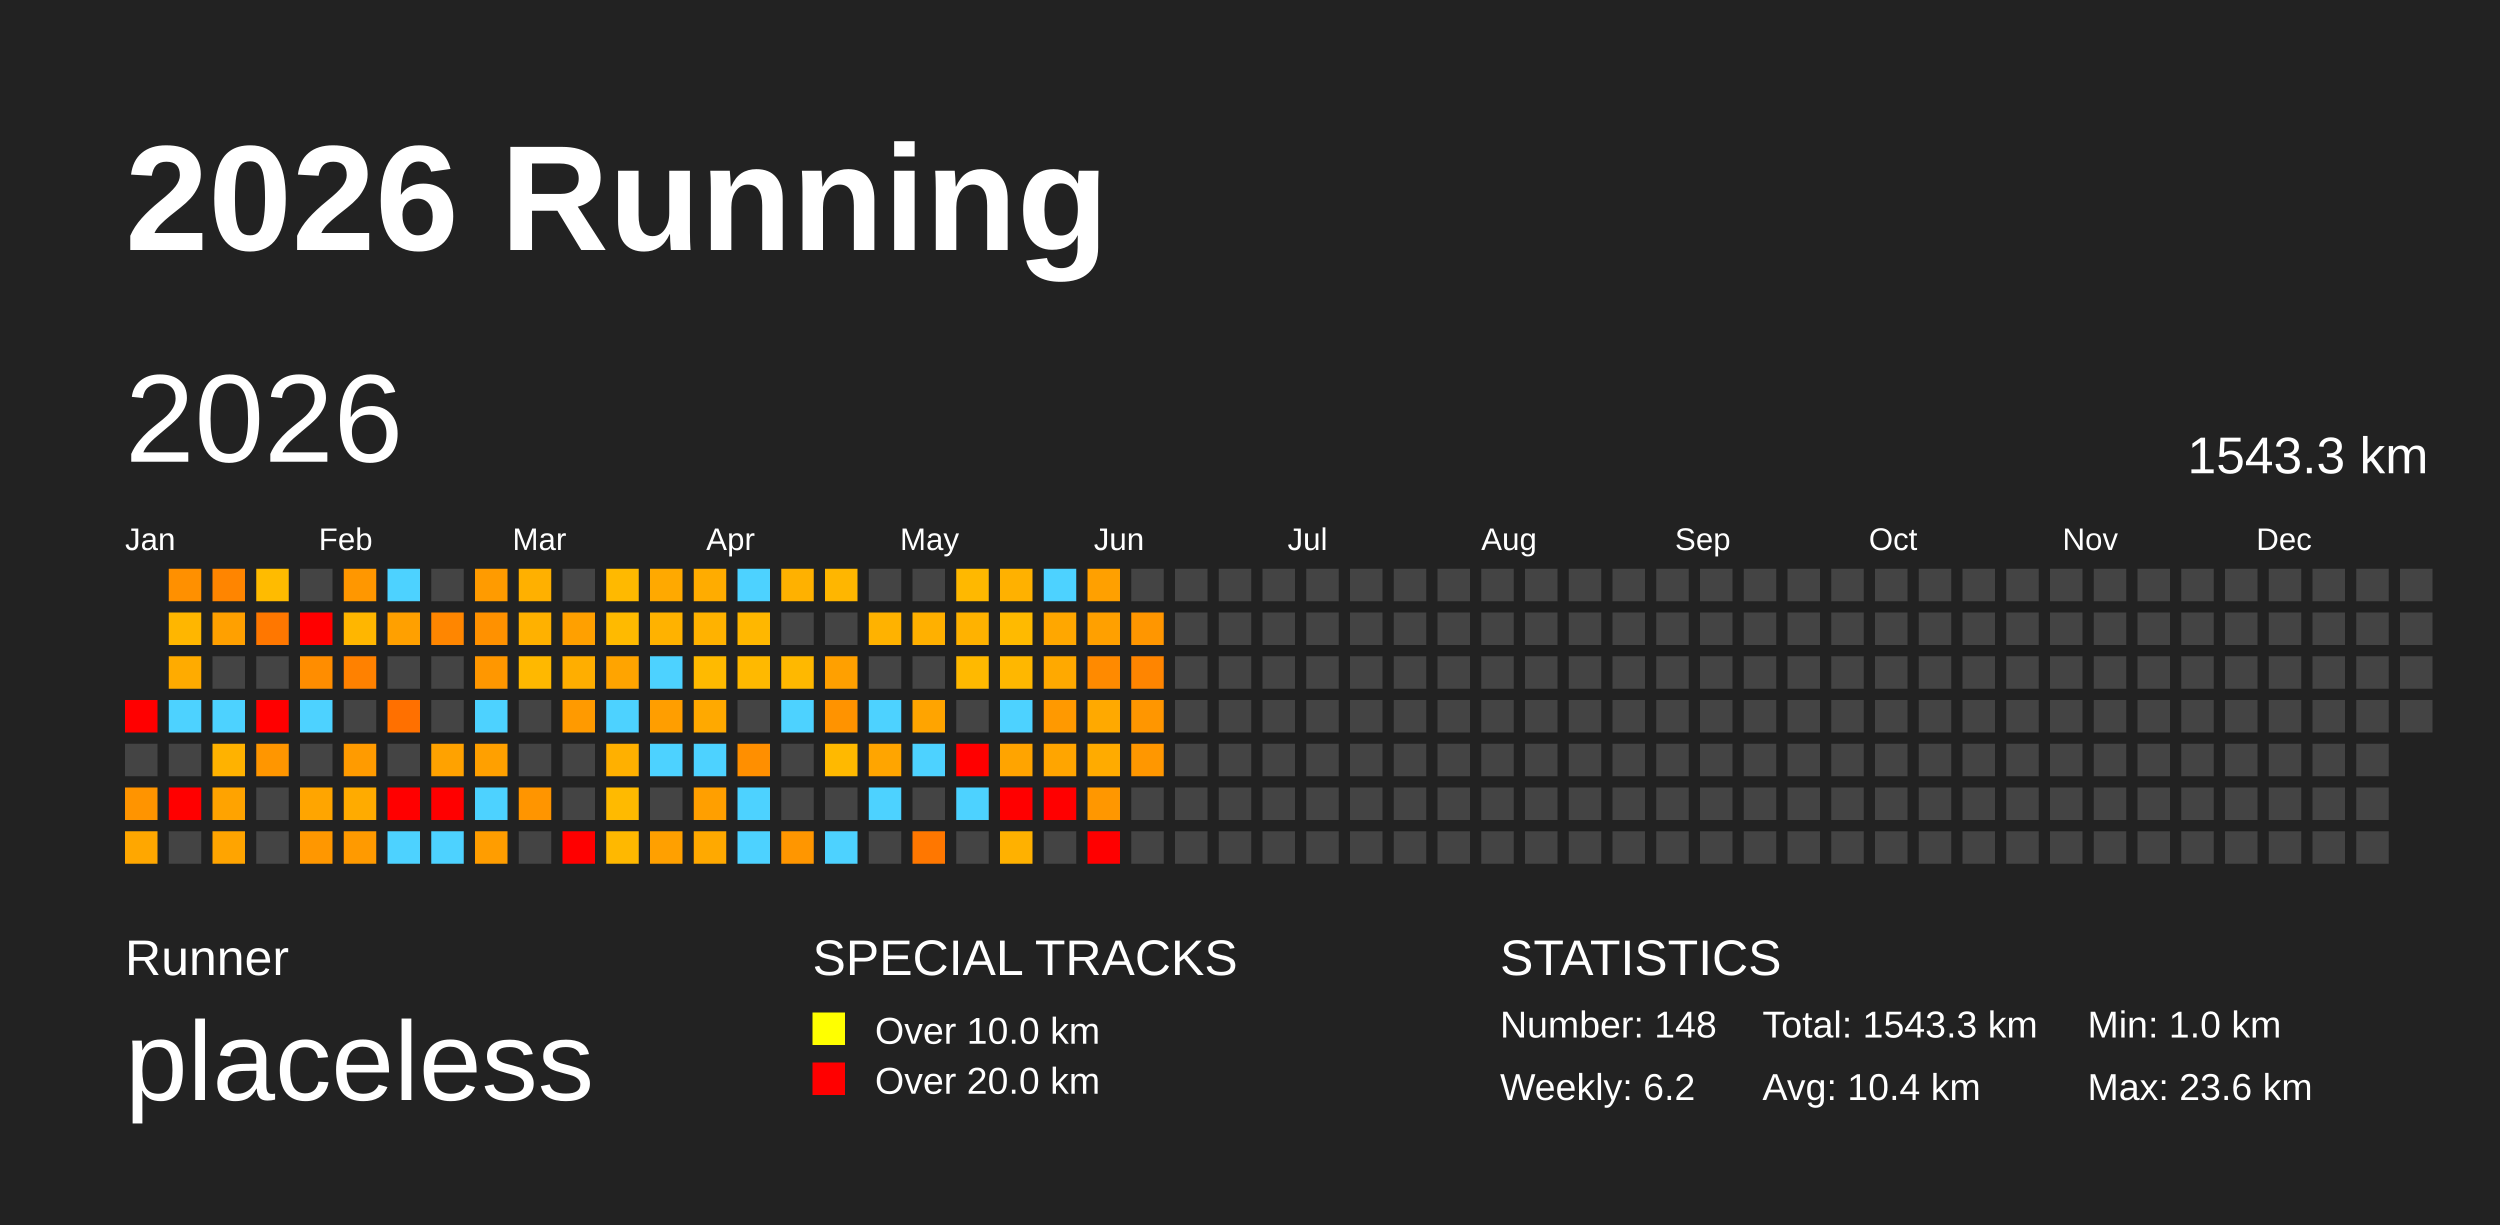
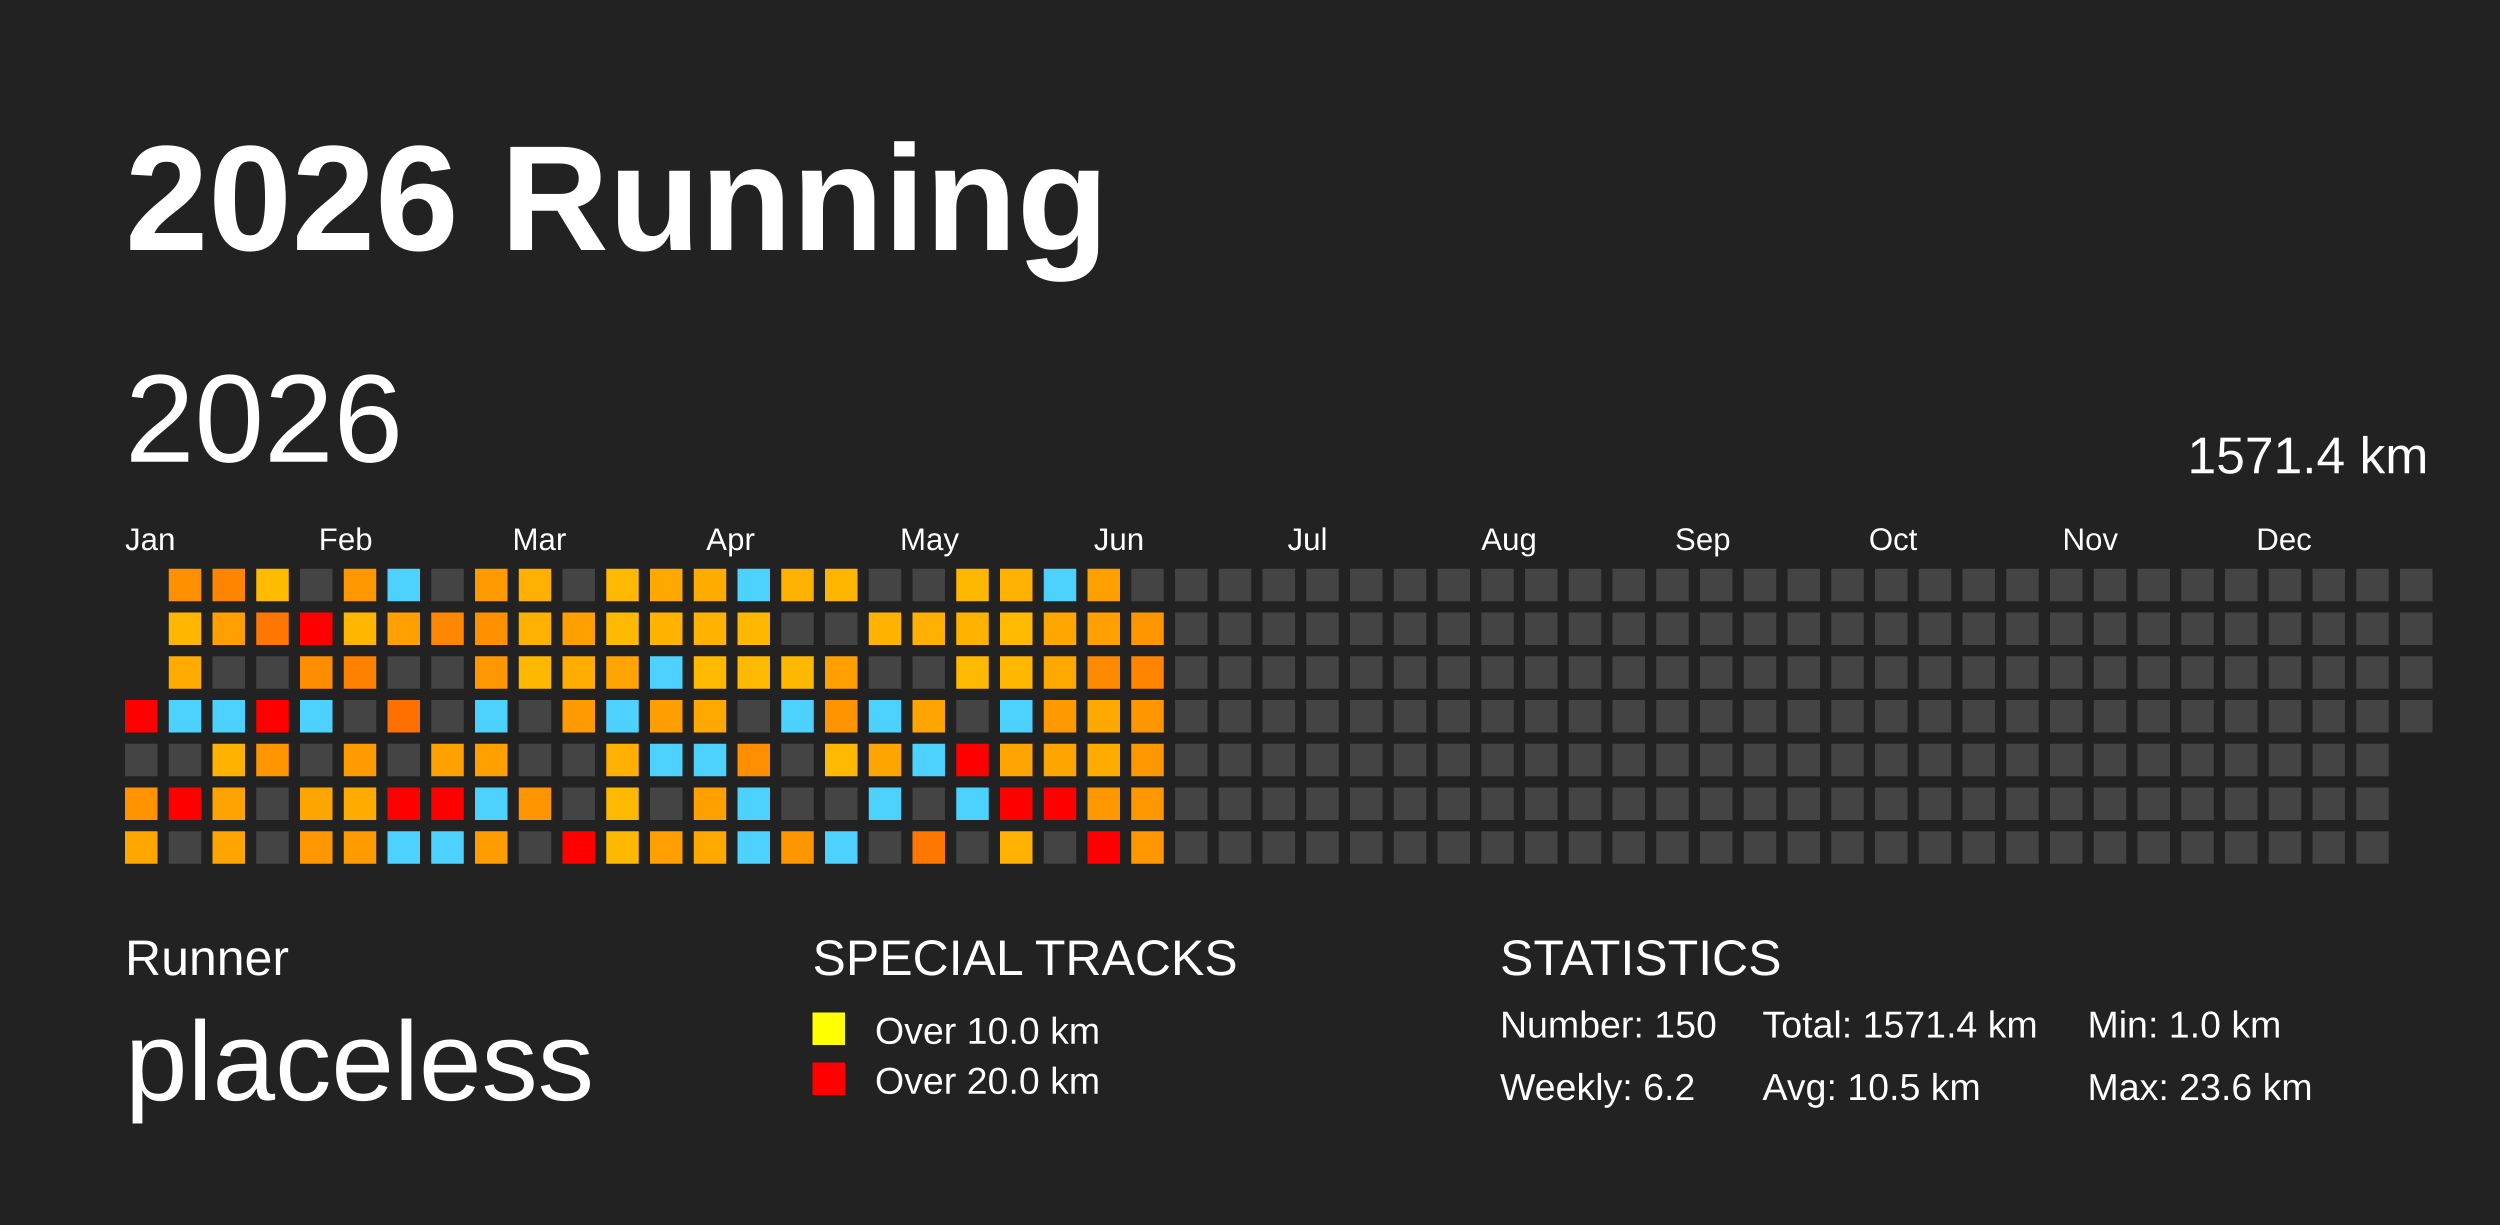
<svg xmlns="http://www.w3.org/2000/svg" baseProfile="full" height="98mm" version="1.1" viewBox="0,0,200,98" width="200mm">
  <defs />
  <rect fill="#222222" height="98" width="200" x="0" y="0" />
  <text fill="#FFFFFF" style="font-size:12px; font-family:Arial; font-weight:bold;" x="10" y="20">2026 Running</text>
  <text fill="#FFFFFF" style="font-size:4px; font-family:Arial" x="10" y="78">Runner</text>
  <text fill="#FFFFFF" style="font-size:9px; font-family:Arial" x="10" y="88">placeless</text>
  <text fill="#FFFFFF" style="font-size:4px; font-family:Arial" x="65" y="78">SPECIAL TRACKS</text>
  <rect fill="yellow" height="2.6" width="2.6" x="65" y="81" />
  <text fill="#FFFFFF" style="font-size:3px; font-family:Arial" x="70" y="83.5">Over 10.0 km</text>
  <rect fill="red" height="2.6" width="2.6" x="65" y="85" />
  <text fill="#FFFFFF" style="font-size:3px; font-family:Arial" x="70" y="87.5">Over 20.0 km</text>
  <text fill="#FFFFFF" style="font-size:4px; font-family:Arial" x="120" y="78">STATISTICS</text>
-   <text fill="#FFFFFF" style="font-size:3px; font-family:Arial" x="120" y="83">Number: 148</text>
+   <text fill="#FFFFFF" style="font-size:3px; font-family:Arial" x="120" y="83">Number: 150</text>
  <text fill="#FFFFFF" style="font-size:3px; font-family:Arial" x="120" y="88">Weekly: 6.2</text>
-   <text fill="#FFFFFF" style="font-size:3px; font-family:Arial" x="141" y="83">Total: 1543.3 km</text>
-   <text fill="#FFFFFF" style="font-size:3px; font-family:Arial" x="141" y="88">Avg: 10.4 km</text>
+   <text fill="#FFFFFF" style="font-size:3px; font-family:Arial" x="141" y="83">Total: 1571.4 km</text>
+   <text fill="#FFFFFF" style="font-size:3px; font-family:Arial" x="141" y="88">Avg: 10.5 km</text>
  <text fill="#FFFFFF" style="font-size:3px; font-family:Arial" x="167" y="83">Min: 1.0 km</text>
  <text fill="#FFFFFF" style="font-size:3px; font-family:Arial" x="167" y="88">Max: 23.6 km</text>
  <text dominant-baseline="hanging" fill="#FFFFFF" style="font-size:10.0px; font-family:Arial;" x="10" y="30">2026</text>
-   <text dominant-baseline="hanging" fill="#FFFFFF" style="font-size:4.125px; font-family:Arial;" x="175" y="35">1543.3 km</text>
+   <text dominant-baseline="hanging" fill="#FFFFFF" style="font-size:4.125px; font-family:Arial;" x="175" y="35">1571.4 km</text>
  <text fill="#FFFFFF" style="font-size:2.5px; font-family:Arial" x="10.0" y="44">Jan</text>
  <text fill="#FFFFFF" style="font-size:2.5px; font-family:Arial" x="25.5" y="44">Feb</text>
  <text fill="#FFFFFF" style="font-size:2.5px; font-family:Arial" x="41.0" y="44">Mar</text>
  <text fill="#FFFFFF" style="font-size:2.5px; font-family:Arial" x="56.5" y="44">Apr</text>
  <text fill="#FFFFFF" style="font-size:2.5px; font-family:Arial" x="72.0" y="44">May</text>
  <text fill="#FFFFFF" style="font-size:2.5px; font-family:Arial" x="87.5" y="44">Jun</text>
  <text fill="#FFFFFF" style="font-size:2.5px; font-family:Arial" x="103.0" y="44">Jul</text>
  <text fill="#FFFFFF" style="font-size:2.5px; font-family:Arial" x="118.5" y="44">Aug</text>
  <text fill="#FFFFFF" style="font-size:2.5px; font-family:Arial" x="134.0" y="44">Sep</text>
  <text fill="#FFFFFF" style="font-size:2.5px; font-family:Arial" x="149.5" y="44">Oct</text>
  <text fill="#FFFFFF" style="font-size:2.5px; font-family:Arial" x="165.0" y="44">Nov</text>
  <text fill="#FFFFFF" style="font-size:2.5px; font-family:Arial" x="180.5" y="44">Dec</text>
  <rect fill="red" height="2.6" width="2.6" x="10.0" y="56.0" />
  <rect fill="#444444" height="2.6" width="2.6" x="10.0" y="59.5" />
  <rect fill="#ff9400" height="2.6" width="2.6" x="10.0" y="63.0" />
  <rect fill="#ffa700" height="2.6" width="2.6" x="10.0" y="66.5" />
  <rect fill="#ff9000" height="2.6" width="2.6" x="13.5" y="45.5" />
  <rect fill="#ffb600" height="2.6" width="2.6" x="13.5" y="49.0" />
  <rect fill="#ffab00" height="2.6" width="2.6" x="13.5" y="52.5" />
  <rect fill="#4dd2ff" height="2.6" width="2.6" x="13.5" y="56.0" />
  <rect fill="#444444" height="2.6" width="2.6" x="13.5" y="59.5" />
  <rect fill="red" height="2.6" width="2.6" x="13.5" y="63.0" />
  <rect fill="#444444" height="2.6" width="2.6" x="13.5" y="66.5" />
  <rect fill="#ff8500" height="2.6" width="2.6" x="17.0" y="45.5" />
  <rect fill="#ffa000" height="2.6" width="2.6" x="17.0" y="49.0" />
  <rect fill="#444444" height="2.6" width="2.6" x="17.0" y="52.5" />
  <rect fill="#4dd2ff" height="2.6" width="2.6" x="17.0" y="56.0" />
  <rect fill="#ffb200" height="2.6" width="2.6" x="17.0" y="59.5" />
  <rect fill="#ffa300" height="2.6" width="2.6" x="17.0" y="63.0" />
  <rect fill="#ffa400" height="2.6" width="2.6" x="17.0" y="66.5" />
  <rect fill="#ffbb00" height="2.6" width="2.6" x="20.5" y="45.5" />
  <rect fill="#ff7700" height="2.6" width="2.6" x="20.5" y="49.0" />
  <rect fill="#444444" height="2.6" width="2.6" x="20.5" y="52.5" />
  <rect fill="red" height="2.6" width="2.6" x="20.5" y="56.0" />
  <rect fill="#ff9600" height="2.6" width="2.6" x="20.5" y="59.5" />
  <rect fill="#444444" height="2.6" width="2.6" x="20.5" y="63.0" />
  <rect fill="#444444" height="2.6" width="2.6" x="20.5" y="66.5" />
  <rect fill="#444444" height="2.6" width="2.6" x="24.0" y="45.5" />
  <rect fill="red" height="2.6" width="2.6" x="24.0" y="49.0" />
  <rect fill="#ff8d00" height="2.6" width="2.6" x="24.0" y="52.5" />
  <rect fill="#4dd2ff" height="2.6" width="2.6" x="24.0" y="56.0" />
  <rect fill="#444444" height="2.6" width="2.6" x="24.0" y="59.5" />
  <rect fill="#ffa500" height="2.6" width="2.6" x="24.0" y="63.0" />
  <rect fill="#ff9700" height="2.6" width="2.6" x="24.0" y="66.5" />
  <rect fill="#ff9700" height="2.6" width="2.6" x="27.5" y="45.5" />
  <rect fill="#ffb600" height="2.6" width="2.6" x="27.5" y="49.0" />
  <rect fill="#ff8100" height="2.6" width="2.6" x="27.5" y="52.5" />
  <rect fill="#444444" height="2.6" width="2.6" x="27.5" y="56.0" />
  <rect fill="#ff9b00" height="2.6" width="2.6" x="27.5" y="59.5" />
  <rect fill="#ffab00" height="2.6" width="2.6" x="27.5" y="63.0" />
  <rect fill="#ff9a00" height="2.6" width="2.6" x="27.5" y="66.5" />
  <rect fill="#4dd2ff" height="2.6" width="2.6" x="31.0" y="45.5" />
  <rect fill="#ffa000" height="2.6" width="2.6" x="31.0" y="49.0" />
  <rect fill="#444444" height="2.6" width="2.6" x="31.0" y="52.5" />
  <rect fill="#ff7000" height="2.6" width="2.6" x="31.0" y="56.0" />
  <rect fill="#444444" height="2.6" width="2.6" x="31.0" y="59.5" />
  <rect fill="red" height="2.6" width="2.6" x="31.0" y="63.0" />
  <rect fill="#4dd2ff" height="2.6" width="2.6" x="31.0" y="66.5" />
  <rect fill="#444444" height="2.6" width="2.6" x="34.5" y="45.5" />
  <rect fill="#ff8600" height="2.6" width="2.6" x="34.5" y="49.0" />
  <rect fill="#444444" height="2.6" width="2.6" x="34.5" y="52.5" />
  <rect fill="#444444" height="2.6" width="2.6" x="34.5" y="56.0" />
  <rect fill="#ffa200" height="2.6" width="2.6" x="34.5" y="59.5" />
  <rect fill="red" height="2.6" width="2.6" x="34.5" y="63.0" />
  <rect fill="#4dd2ff" height="2.6" width="2.6" x="34.5" y="66.5" />
  <rect fill="#ff9b00" height="2.6" width="2.6" x="38.0" y="45.5" />
  <rect fill="#ff9100" height="2.6" width="2.6" x="38.0" y="49.0" />
  <rect fill="#ff9700" height="2.6" width="2.6" x="38.0" y="52.5" />
  <rect fill="#4dd2ff" height="2.6" width="2.6" x="38.0" y="56.0" />
  <rect fill="#ffa000" height="2.6" width="2.6" x="38.0" y="59.5" />
  <rect fill="#4dd2ff" height="2.6" width="2.6" x="38.0" y="63.0" />
  <rect fill="#ff9d00" height="2.6" width="2.6" x="38.0" y="66.5" />
  <rect fill="#ffb000" height="2.6" width="2.6" x="41.5" y="45.5" />
  <rect fill="#ffb100" height="2.6" width="2.6" x="41.5" y="49.0" />
  <rect fill="#ffb800" height="2.6" width="2.6" x="41.5" y="52.5" />
  <rect fill="#444444" height="2.6" width="2.6" x="41.5" y="56.0" />
  <rect fill="#444444" height="2.6" width="2.6" x="41.5" y="59.5" />
  <rect fill="#ff9500" height="2.6" width="2.6" x="41.5" y="63.0" />
  <rect fill="#444444" height="2.6" width="2.6" x="41.5" y="66.5" />
  <rect fill="#444444" height="2.6" width="2.6" x="45.0" y="45.5" />
  <rect fill="#ffa000" height="2.6" width="2.6" x="45.0" y="49.0" />
  <rect fill="#ffae00" height="2.6" width="2.6" x="45.0" y="52.5" />
  <rect fill="#ff9a00" height="2.6" width="2.6" x="45.0" y="56.0" />
  <rect fill="#444444" height="2.6" width="2.6" x="45.0" y="59.5" />
  <rect fill="#444444" height="2.6" width="2.6" x="45.0" y="63.0" />
  <rect fill="red" height="2.6" width="2.6" x="45.0" y="66.5" />
  <rect fill="#ffb900" height="2.6" width="2.6" x="48.5" y="45.5" />
  <rect fill="#ffba00" height="2.6" width="2.6" x="48.5" y="49.0" />
  <rect fill="#ffa400" height="2.6" width="2.6" x="48.5" y="52.5" />
  <rect fill="#4dd2ff" height="2.6" width="2.6" x="48.5" y="56.0" />
  <rect fill="#ffb000" height="2.6" width="2.6" x="48.5" y="59.5" />
  <rect fill="#ffba00" height="2.6" width="2.6" x="48.5" y="63.0" />
  <rect fill="#ffb800" height="2.6" width="2.6" x="48.5" y="66.5" />
  <rect fill="#ffa900" height="2.6" width="2.6" x="52.0" y="45.5" />
  <rect fill="#ffb200" height="2.6" width="2.6" x="52.0" y="49.0" />
  <rect fill="#4dd2ff" height="2.6" width="2.6" x="52.0" y="52.5" />
  <rect fill="#ff9e00" height="2.6" width="2.6" x="52.0" y="56.0" />
  <rect fill="#4dd2ff" height="2.6" width="2.6" x="52.0" y="59.5" />
  <rect fill="#444444" height="2.6" width="2.6" x="52.0" y="63.0" />
  <rect fill="#ffa000" height="2.6" width="2.6" x="52.0" y="66.5" />
  <rect fill="#ffac00" height="2.6" width="2.6" x="55.5" y="45.5" />
  <rect fill="#ffb200" height="2.6" width="2.6" x="55.5" y="49.0" />
  <rect fill="#ffba00" height="2.6" width="2.6" x="55.5" y="52.5" />
  <rect fill="#ffa900" height="2.6" width="2.6" x="55.5" y="56.0" />
  <rect fill="#4dd2ff" height="2.6" width="2.6" x="55.5" y="59.5" />
  <rect fill="#ff9f00" height="2.6" width="2.6" x="55.5" y="63.0" />
  <rect fill="#ffa900" height="2.6" width="2.6" x="55.5" y="66.5" />
  <rect fill="#4dd2ff" height="2.6" width="2.6" x="59.0" y="45.5" />
  <rect fill="#ffb700" height="2.6" width="2.6" x="59.0" y="49.0" />
  <rect fill="#ffb900" height="2.6" width="2.6" x="59.0" y="52.5" />
  <rect fill="#444444" height="2.6" width="2.6" x="59.0" y="56.0" />
  <rect fill="#ff8f00" height="2.6" width="2.6" x="59.0" y="59.5" />
  <rect fill="#4dd2ff" height="2.6" width="2.6" x="59.0" y="63.0" />
  <rect fill="#4dd2ff" height="2.6" width="2.6" x="59.0" y="66.5" />
  <rect fill="#ffb100" height="2.6" width="2.6" x="62.5" y="45.5" />
  <rect fill="#444444" height="2.6" width="2.6" x="62.5" y="49.0" />
  <rect fill="#ffb800" height="2.6" width="2.6" x="62.5" y="52.5" />
  <rect fill="#4dd2ff" height="2.6" width="2.6" x="62.5" y="56.0" />
  <rect fill="#444444" height="2.6" width="2.6" x="62.5" y="59.5" />
  <rect fill="#444444" height="2.6" width="2.6" x="62.5" y="63.0" />
  <rect fill="#ff9600" height="2.6" width="2.6" x="62.5" y="66.5" />
  <rect fill="#ffb600" height="2.6" width="2.6" x="66.0" y="45.5" />
  <rect fill="#444444" height="2.6" width="2.6" x="66.0" y="49.0" />
  <rect fill="#ffa000" height="2.6" width="2.6" x="66.0" y="52.5" />
  <rect fill="#ff9300" height="2.6" width="2.6" x="66.0" y="56.0" />
  <rect fill="#ffb900" height="2.6" width="2.6" x="66.0" y="59.5" />
  <rect fill="#444444" height="2.6" width="2.6" x="66.0" y="63.0" />
  <rect fill="#4dd2ff" height="2.6" width="2.6" x="66.0" y="66.5" />
  <rect fill="#444444" height="2.6" width="2.6" x="69.5" y="45.5" />
  <rect fill="#ffb200" height="2.6" width="2.6" x="69.5" y="49.0" />
  <rect fill="#444444" height="2.6" width="2.6" x="69.5" y="52.5" />
  <rect fill="#4dd2ff" height="2.6" width="2.6" x="69.5" y="56.0" />
  <rect fill="#ffa500" height="2.6" width="2.6" x="69.5" y="59.5" />
  <rect fill="#4dd2ff" height="2.6" width="2.6" x="69.5" y="63.0" />
  <rect fill="#444444" height="2.6" width="2.6" x="69.5" y="66.5" />
  <rect fill="#444444" height="2.6" width="2.6" x="73.0" y="45.5" />
  <rect fill="#ffb000" height="2.6" width="2.6" x="73.0" y="49.0" />
  <rect fill="#444444" height="2.6" width="2.6" x="73.0" y="52.5" />
  <rect fill="#ffa400" height="2.6" width="2.6" x="73.0" y="56.0" />
  <rect fill="#4dd2ff" height="2.6" width="2.6" x="73.0" y="59.5" />
  <rect fill="#444444" height="2.6" width="2.6" x="73.0" y="63.0" />
  <rect fill="#ff7700" height="2.6" width="2.6" x="73.0" y="66.5" />
  <rect fill="#ffb800" height="2.6" width="2.6" x="76.5" y="45.5" />
  <rect fill="#ffb200" height="2.6" width="2.6" x="76.5" y="49.0" />
  <rect fill="#ffb900" height="2.6" width="2.6" x="76.5" y="52.5" />
  <rect fill="#444444" height="2.6" width="2.6" x="76.5" y="56.0" />
  <rect fill="red" height="2.6" width="2.6" x="76.5" y="59.5" />
  <rect fill="#4dd2ff" height="2.6" width="2.6" x="76.5" y="63.0" />
  <rect fill="#444444" height="2.6" width="2.6" x="76.5" y="66.5" />
  <rect fill="#ffb100" height="2.6" width="2.6" x="80.0" y="45.5" />
  <rect fill="#ffba00" height="2.6" width="2.6" x="80.0" y="49.0" />
  <rect fill="#ffb700" height="2.6" width="2.6" x="80.0" y="52.5" />
  <rect fill="#4dd2ff" height="2.6" width="2.6" x="80.0" y="56.0" />
  <rect fill="#ffa400" height="2.6" width="2.6" x="80.0" y="59.5" />
  <rect fill="red" height="2.6" width="2.6" x="80.0" y="63.0" />
  <rect fill="#ffb100" height="2.6" width="2.6" x="80.0" y="66.5" />
  <rect fill="#4dd2ff" height="2.6" width="2.6" x="83.5" y="45.5" />
  <rect fill="#ffa700" height="2.6" width="2.6" x="83.5" y="49.0" />
  <rect fill="#ffa900" height="2.6" width="2.6" x="83.5" y="52.5" />
  <rect fill="#ff9900" height="2.6" width="2.6" x="83.5" y="56.0" />
  <rect fill="#ffa500" height="2.6" width="2.6" x="83.5" y="59.5" />
  <rect fill="red" height="2.6" width="2.6" x="83.5" y="63.0" />
  <rect fill="#444444" height="2.6" width="2.6" x="83.5" y="66.5" />
  <rect fill="#ffa000" height="2.6" width="2.6" x="87.0" y="45.5" />
  <rect fill="#ffa000" height="2.6" width="2.6" x="87.0" y="49.0" />
  <rect fill="#ff8a00" height="2.6" width="2.6" x="87.0" y="52.5" />
  <rect fill="#ffa900" height="2.6" width="2.6" x="87.0" y="56.0" />
  <rect fill="#ffab00" height="2.6" width="2.6" x="87.0" y="59.5" />
  <rect fill="#ff9700" height="2.6" width="2.6" x="87.0" y="63.0" />
  <rect fill="red" height="2.6" width="2.6" x="87.0" y="66.5" />
  <rect fill="#444444" height="2.6" width="2.6" x="90.5" y="45.5" />
  <rect fill="#ff9600" height="2.6" width="2.6" x="90.5" y="49.0" />
  <rect fill="#ff8500" height="2.6" width="2.6" x="90.5" y="52.5" />
  <rect fill="#ff9600" height="2.6" width="2.6" x="90.5" y="56.0" />
  <rect fill="#ff9700" height="2.6" width="2.6" x="90.5" y="59.5" />
-   <rect fill="#444444" height="2.6" width="2.6" x="90.5" y="63.0" />
-   <rect fill="#444444" height="2.6" width="2.6" x="90.5" y="66.5" />
+   <rect fill="#ff9700" height="2.6" width="2.6" x="90.5" y="63.0" />
+   <rect fill="#ff9700" height="2.6" width="2.6" x="90.5" y="66.5" />
  <rect fill="#444444" height="2.6" width="2.6" x="94.0" y="45.5" />
  <rect fill="#444444" height="2.6" width="2.6" x="94.0" y="49.0" />
  <rect fill="#444444" height="2.6" width="2.6" x="94.0" y="52.5" />
  <rect fill="#444444" height="2.6" width="2.6" x="94.0" y="56.0" />
  <rect fill="#444444" height="2.6" width="2.6" x="94.0" y="59.5" />
  <rect fill="#444444" height="2.6" width="2.6" x="94.0" y="63.0" />
  <rect fill="#444444" height="2.6" width="2.6" x="94.0" y="66.5" />
  <rect fill="#444444" height="2.6" width="2.6" x="97.5" y="45.5" />
  <rect fill="#444444" height="2.6" width="2.6" x="97.5" y="49.0" />
  <rect fill="#444444" height="2.6" width="2.6" x="97.5" y="52.5" />
  <rect fill="#444444" height="2.6" width="2.6" x="97.5" y="56.0" />
  <rect fill="#444444" height="2.6" width="2.6" x="97.5" y="59.5" />
  <rect fill="#444444" height="2.6" width="2.6" x="97.5" y="63.0" />
  <rect fill="#444444" height="2.6" width="2.6" x="97.5" y="66.5" />
  <rect fill="#444444" height="2.6" width="2.6" x="101.0" y="45.5" />
  <rect fill="#444444" height="2.6" width="2.6" x="101.0" y="49.0" />
  <rect fill="#444444" height="2.6" width="2.6" x="101.0" y="52.5" />
  <rect fill="#444444" height="2.6" width="2.6" x="101.0" y="56.0" />
  <rect fill="#444444" height="2.6" width="2.6" x="101.0" y="59.5" />
  <rect fill="#444444" height="2.6" width="2.6" x="101.0" y="63.0" />
  <rect fill="#444444" height="2.6" width="2.6" x="101.0" y="66.5" />
  <rect fill="#444444" height="2.6" width="2.6" x="104.5" y="45.5" />
  <rect fill="#444444" height="2.6" width="2.6" x="104.5" y="49.0" />
  <rect fill="#444444" height="2.6" width="2.6" x="104.5" y="52.5" />
  <rect fill="#444444" height="2.6" width="2.6" x="104.5" y="56.0" />
  <rect fill="#444444" height="2.6" width="2.6" x="104.5" y="59.5" />
  <rect fill="#444444" height="2.6" width="2.6" x="104.5" y="63.0" />
  <rect fill="#444444" height="2.6" width="2.6" x="104.5" y="66.5" />
  <rect fill="#444444" height="2.6" width="2.6" x="108.0" y="45.5" />
  <rect fill="#444444" height="2.6" width="2.6" x="108.0" y="49.0" />
  <rect fill="#444444" height="2.6" width="2.6" x="108.0" y="52.5" />
  <rect fill="#444444" height="2.6" width="2.6" x="108.0" y="56.0" />
  <rect fill="#444444" height="2.6" width="2.6" x="108.0" y="59.5" />
  <rect fill="#444444" height="2.6" width="2.6" x="108.0" y="63.0" />
  <rect fill="#444444" height="2.6" width="2.6" x="108.0" y="66.5" />
  <rect fill="#444444" height="2.6" width="2.6" x="111.5" y="45.5" />
  <rect fill="#444444" height="2.6" width="2.6" x="111.5" y="49.0" />
  <rect fill="#444444" height="2.6" width="2.6" x="111.5" y="52.5" />
  <rect fill="#444444" height="2.6" width="2.6" x="111.5" y="56.0" />
  <rect fill="#444444" height="2.6" width="2.6" x="111.5" y="59.5" />
  <rect fill="#444444" height="2.6" width="2.6" x="111.5" y="63.0" />
  <rect fill="#444444" height="2.6" width="2.6" x="111.5" y="66.5" />
  <rect fill="#444444" height="2.6" width="2.6" x="115.0" y="45.5" />
  <rect fill="#444444" height="2.6" width="2.6" x="115.0" y="49.0" />
  <rect fill="#444444" height="2.6" width="2.6" x="115.0" y="52.5" />
  <rect fill="#444444" height="2.6" width="2.6" x="115.0" y="56.0" />
  <rect fill="#444444" height="2.6" width="2.6" x="115.0" y="59.5" />
  <rect fill="#444444" height="2.6" width="2.6" x="115.0" y="63.0" />
  <rect fill="#444444" height="2.6" width="2.6" x="115.0" y="66.5" />
  <rect fill="#444444" height="2.6" width="2.6" x="118.5" y="45.5" />
  <rect fill="#444444" height="2.6" width="2.6" x="118.5" y="49.0" />
  <rect fill="#444444" height="2.6" width="2.6" x="118.5" y="52.5" />
  <rect fill="#444444" height="2.6" width="2.6" x="118.5" y="56.0" />
  <rect fill="#444444" height="2.6" width="2.6" x="118.5" y="59.5" />
  <rect fill="#444444" height="2.6" width="2.6" x="118.5" y="63.0" />
  <rect fill="#444444" height="2.6" width="2.6" x="118.5" y="66.5" />
  <rect fill="#444444" height="2.6" width="2.6" x="122.0" y="45.5" />
  <rect fill="#444444" height="2.6" width="2.6" x="122.0" y="49.0" />
  <rect fill="#444444" height="2.6" width="2.6" x="122.0" y="52.5" />
  <rect fill="#444444" height="2.6" width="2.6" x="122.0" y="56.0" />
  <rect fill="#444444" height="2.6" width="2.6" x="122.0" y="59.5" />
  <rect fill="#444444" height="2.6" width="2.6" x="122.0" y="63.0" />
  <rect fill="#444444" height="2.6" width="2.6" x="122.0" y="66.5" />
  <rect fill="#444444" height="2.6" width="2.6" x="125.5" y="45.5" />
  <rect fill="#444444" height="2.6" width="2.6" x="125.5" y="49.0" />
  <rect fill="#444444" height="2.6" width="2.6" x="125.5" y="52.5" />
  <rect fill="#444444" height="2.6" width="2.6" x="125.5" y="56.0" />
  <rect fill="#444444" height="2.6" width="2.6" x="125.5" y="59.5" />
  <rect fill="#444444" height="2.6" width="2.6" x="125.5" y="63.0" />
  <rect fill="#444444" height="2.6" width="2.6" x="125.5" y="66.5" />
  <rect fill="#444444" height="2.6" width="2.6" x="129.0" y="45.5" />
  <rect fill="#444444" height="2.6" width="2.6" x="129.0" y="49.0" />
  <rect fill="#444444" height="2.6" width="2.6" x="129.0" y="52.5" />
  <rect fill="#444444" height="2.6" width="2.6" x="129.0" y="56.0" />
  <rect fill="#444444" height="2.6" width="2.6" x="129.0" y="59.5" />
  <rect fill="#444444" height="2.6" width="2.6" x="129.0" y="63.0" />
  <rect fill="#444444" height="2.6" width="2.6" x="129.0" y="66.5" />
  <rect fill="#444444" height="2.6" width="2.6" x="132.5" y="45.5" />
  <rect fill="#444444" height="2.6" width="2.6" x="132.5" y="49.0" />
  <rect fill="#444444" height="2.6" width="2.6" x="132.5" y="52.5" />
  <rect fill="#444444" height="2.6" width="2.6" x="132.5" y="56.0" />
  <rect fill="#444444" height="2.6" width="2.6" x="132.5" y="59.5" />
  <rect fill="#444444" height="2.6" width="2.6" x="132.5" y="63.0" />
  <rect fill="#444444" height="2.6" width="2.6" x="132.5" y="66.5" />
  <rect fill="#444444" height="2.6" width="2.6" x="136.0" y="45.5" />
  <rect fill="#444444" height="2.6" width="2.6" x="136.0" y="49.0" />
  <rect fill="#444444" height="2.6" width="2.6" x="136.0" y="52.5" />
  <rect fill="#444444" height="2.6" width="2.6" x="136.0" y="56.0" />
  <rect fill="#444444" height="2.6" width="2.6" x="136.0" y="59.5" />
  <rect fill="#444444" height="2.6" width="2.6" x="136.0" y="63.0" />
  <rect fill="#444444" height="2.6" width="2.6" x="136.0" y="66.5" />
  <rect fill="#444444" height="2.6" width="2.6" x="139.5" y="45.5" />
  <rect fill="#444444" height="2.6" width="2.6" x="139.5" y="49.0" />
  <rect fill="#444444" height="2.6" width="2.6" x="139.5" y="52.5" />
  <rect fill="#444444" height="2.6" width="2.6" x="139.5" y="56.0" />
  <rect fill="#444444" height="2.6" width="2.6" x="139.5" y="59.5" />
  <rect fill="#444444" height="2.6" width="2.6" x="139.5" y="63.0" />
  <rect fill="#444444" height="2.6" width="2.6" x="139.5" y="66.5" />
  <rect fill="#444444" height="2.6" width="2.6" x="143.0" y="45.5" />
  <rect fill="#444444" height="2.6" width="2.6" x="143.0" y="49.0" />
  <rect fill="#444444" height="2.6" width="2.6" x="143.0" y="52.5" />
  <rect fill="#444444" height="2.6" width="2.6" x="143.0" y="56.0" />
  <rect fill="#444444" height="2.6" width="2.6" x="143.0" y="59.5" />
  <rect fill="#444444" height="2.6" width="2.6" x="143.0" y="63.0" />
  <rect fill="#444444" height="2.6" width="2.6" x="143.0" y="66.5" />
  <rect fill="#444444" height="2.6" width="2.6" x="146.5" y="45.5" />
  <rect fill="#444444" height="2.6" width="2.6" x="146.5" y="49.0" />
  <rect fill="#444444" height="2.6" width="2.6" x="146.5" y="52.5" />
  <rect fill="#444444" height="2.6" width="2.6" x="146.5" y="56.0" />
  <rect fill="#444444" height="2.6" width="2.6" x="146.5" y="59.5" />
  <rect fill="#444444" height="2.6" width="2.6" x="146.5" y="63.0" />
  <rect fill="#444444" height="2.6" width="2.6" x="146.5" y="66.5" />
  <rect fill="#444444" height="2.6" width="2.6" x="150.0" y="45.5" />
  <rect fill="#444444" height="2.6" width="2.6" x="150.0" y="49.0" />
  <rect fill="#444444" height="2.6" width="2.6" x="150.0" y="52.5" />
  <rect fill="#444444" height="2.6" width="2.6" x="150.0" y="56.0" />
  <rect fill="#444444" height="2.6" width="2.6" x="150.0" y="59.5" />
  <rect fill="#444444" height="2.6" width="2.6" x="150.0" y="63.0" />
  <rect fill="#444444" height="2.6" width="2.6" x="150.0" y="66.5" />
  <rect fill="#444444" height="2.6" width="2.6" x="153.5" y="45.5" />
  <rect fill="#444444" height="2.6" width="2.6" x="153.5" y="49.0" />
  <rect fill="#444444" height="2.6" width="2.6" x="153.5" y="52.5" />
  <rect fill="#444444" height="2.6" width="2.6" x="153.5" y="56.0" />
  <rect fill="#444444" height="2.6" width="2.6" x="153.5" y="59.5" />
  <rect fill="#444444" height="2.6" width="2.6" x="153.5" y="63.0" />
  <rect fill="#444444" height="2.6" width="2.6" x="153.5" y="66.5" />
  <rect fill="#444444" height="2.6" width="2.6" x="157.0" y="45.5" />
  <rect fill="#444444" height="2.6" width="2.6" x="157.0" y="49.0" />
  <rect fill="#444444" height="2.6" width="2.6" x="157.0" y="52.5" />
  <rect fill="#444444" height="2.6" width="2.6" x="157.0" y="56.0" />
  <rect fill="#444444" height="2.6" width="2.6" x="157.0" y="59.5" />
  <rect fill="#444444" height="2.6" width="2.6" x="157.0" y="63.0" />
  <rect fill="#444444" height="2.6" width="2.6" x="157.0" y="66.5" />
  <rect fill="#444444" height="2.6" width="2.6" x="160.5" y="45.5" />
  <rect fill="#444444" height="2.6" width="2.6" x="160.5" y="49.0" />
  <rect fill="#444444" height="2.6" width="2.6" x="160.5" y="52.5" />
  <rect fill="#444444" height="2.6" width="2.6" x="160.5" y="56.0" />
  <rect fill="#444444" height="2.6" width="2.6" x="160.5" y="59.5" />
  <rect fill="#444444" height="2.6" width="2.6" x="160.5" y="63.0" />
  <rect fill="#444444" height="2.6" width="2.6" x="160.5" y="66.5" />
  <rect fill="#444444" height="2.6" width="2.6" x="164.0" y="45.5" />
  <rect fill="#444444" height="2.6" width="2.6" x="164.0" y="49.0" />
  <rect fill="#444444" height="2.6" width="2.6" x="164.0" y="52.5" />
  <rect fill="#444444" height="2.6" width="2.6" x="164.0" y="56.0" />
  <rect fill="#444444" height="2.6" width="2.6" x="164.0" y="59.5" />
  <rect fill="#444444" height="2.6" width="2.6" x="164.0" y="63.0" />
  <rect fill="#444444" height="2.6" width="2.6" x="164.0" y="66.5" />
  <rect fill="#444444" height="2.6" width="2.6" x="167.5" y="45.5" />
  <rect fill="#444444" height="2.6" width="2.6" x="167.5" y="49.0" />
  <rect fill="#444444" height="2.6" width="2.6" x="167.5" y="52.5" />
  <rect fill="#444444" height="2.6" width="2.6" x="167.5" y="56.0" />
  <rect fill="#444444" height="2.6" width="2.6" x="167.5" y="59.5" />
  <rect fill="#444444" height="2.6" width="2.6" x="167.5" y="63.0" />
  <rect fill="#444444" height="2.6" width="2.6" x="167.5" y="66.5" />
  <rect fill="#444444" height="2.6" width="2.6" x="171.0" y="45.5" />
  <rect fill="#444444" height="2.6" width="2.6" x="171.0" y="49.0" />
  <rect fill="#444444" height="2.6" width="2.6" x="171.0" y="52.5" />
  <rect fill="#444444" height="2.6" width="2.6" x="171.0" y="56.0" />
  <rect fill="#444444" height="2.6" width="2.6" x="171.0" y="59.5" />
  <rect fill="#444444" height="2.6" width="2.6" x="171.0" y="63.0" />
  <rect fill="#444444" height="2.6" width="2.6" x="171.0" y="66.5" />
  <rect fill="#444444" height="2.6" width="2.6" x="174.5" y="45.5" />
  <rect fill="#444444" height="2.6" width="2.6" x="174.5" y="49.0" />
  <rect fill="#444444" height="2.6" width="2.6" x="174.5" y="52.5" />
  <rect fill="#444444" height="2.6" width="2.6" x="174.5" y="56.0" />
  <rect fill="#444444" height="2.6" width="2.6" x="174.5" y="59.5" />
  <rect fill="#444444" height="2.6" width="2.6" x="174.5" y="63.0" />
  <rect fill="#444444" height="2.6" width="2.6" x="174.5" y="66.5" />
  <rect fill="#444444" height="2.6" width="2.6" x="178.0" y="45.5" />
  <rect fill="#444444" height="2.6" width="2.6" x="178.0" y="49.0" />
  <rect fill="#444444" height="2.6" width="2.6" x="178.0" y="52.5" />
  <rect fill="#444444" height="2.6" width="2.6" x="178.0" y="56.0" />
  <rect fill="#444444" height="2.6" width="2.6" x="178.0" y="59.5" />
  <rect fill="#444444" height="2.6" width="2.6" x="178.0" y="63.0" />
  <rect fill="#444444" height="2.6" width="2.6" x="178.0" y="66.5" />
  <rect fill="#444444" height="2.6" width="2.6" x="181.5" y="45.5" />
  <rect fill="#444444" height="2.6" width="2.6" x="181.5" y="49.0" />
  <rect fill="#444444" height="2.6" width="2.6" x="181.5" y="52.5" />
  <rect fill="#444444" height="2.6" width="2.6" x="181.5" y="56.0" />
  <rect fill="#444444" height="2.6" width="2.6" x="181.5" y="59.5" />
  <rect fill="#444444" height="2.6" width="2.6" x="181.5" y="63.0" />
  <rect fill="#444444" height="2.6" width="2.6" x="181.5" y="66.5" />
  <rect fill="#444444" height="2.6" width="2.6" x="185.0" y="45.5" />
  <rect fill="#444444" height="2.6" width="2.6" x="185.0" y="49.0" />
  <rect fill="#444444" height="2.6" width="2.6" x="185.0" y="52.5" />
  <rect fill="#444444" height="2.6" width="2.6" x="185.0" y="56.0" />
  <rect fill="#444444" height="2.6" width="2.6" x="185.0" y="59.5" />
  <rect fill="#444444" height="2.6" width="2.6" x="185.0" y="63.0" />
  <rect fill="#444444" height="2.6" width="2.6" x="185.0" y="66.5" />
  <rect fill="#444444" height="2.6" width="2.6" x="188.5" y="45.5" />
  <rect fill="#444444" height="2.6" width="2.6" x="188.5" y="49.0" />
  <rect fill="#444444" height="2.6" width="2.6" x="188.5" y="52.5" />
  <rect fill="#444444" height="2.6" width="2.6" x="188.5" y="56.0" />
  <rect fill="#444444" height="2.6" width="2.6" x="188.5" y="59.5" />
  <rect fill="#444444" height="2.6" width="2.6" x="188.5" y="63.0" />
  <rect fill="#444444" height="2.6" width="2.6" x="188.5" y="66.5" />
  <rect fill="#444444" height="2.6" width="2.6" x="192.0" y="45.5" />
  <rect fill="#444444" height="2.6" width="2.6" x="192.0" y="49.0" />
  <rect fill="#444444" height="2.6" width="2.6" x="192.0" y="52.5" />
  <rect fill="#444444" height="2.6" width="2.6" x="192.0" y="56.0" />
</svg>
